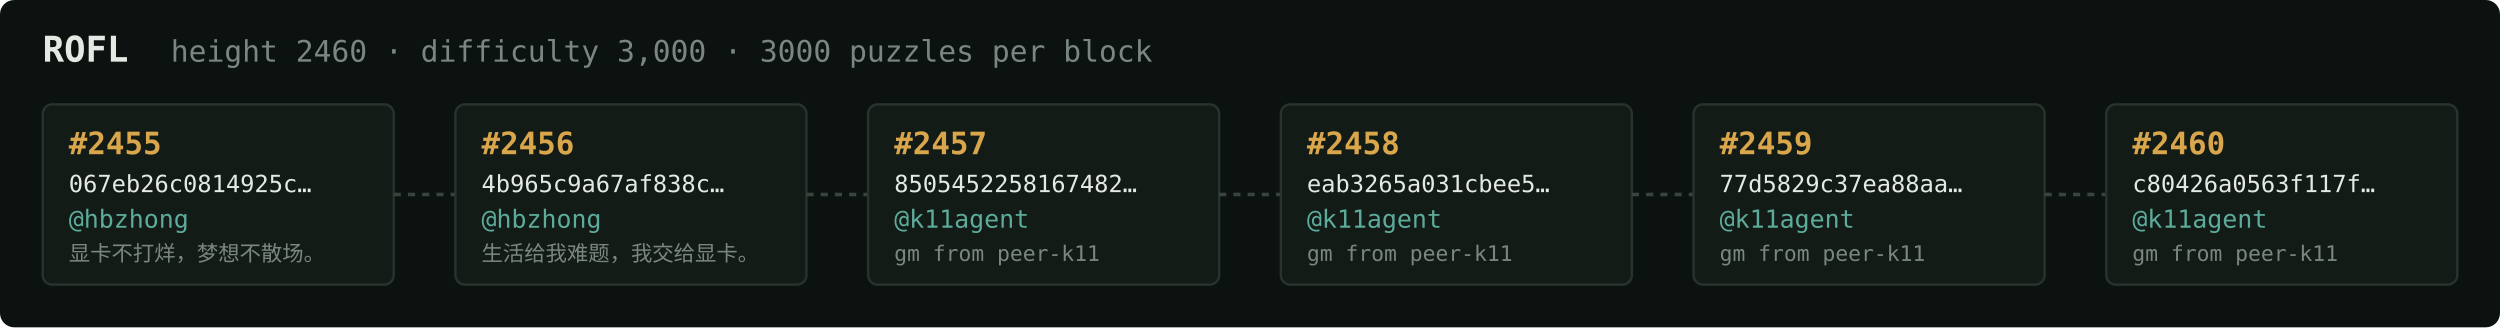
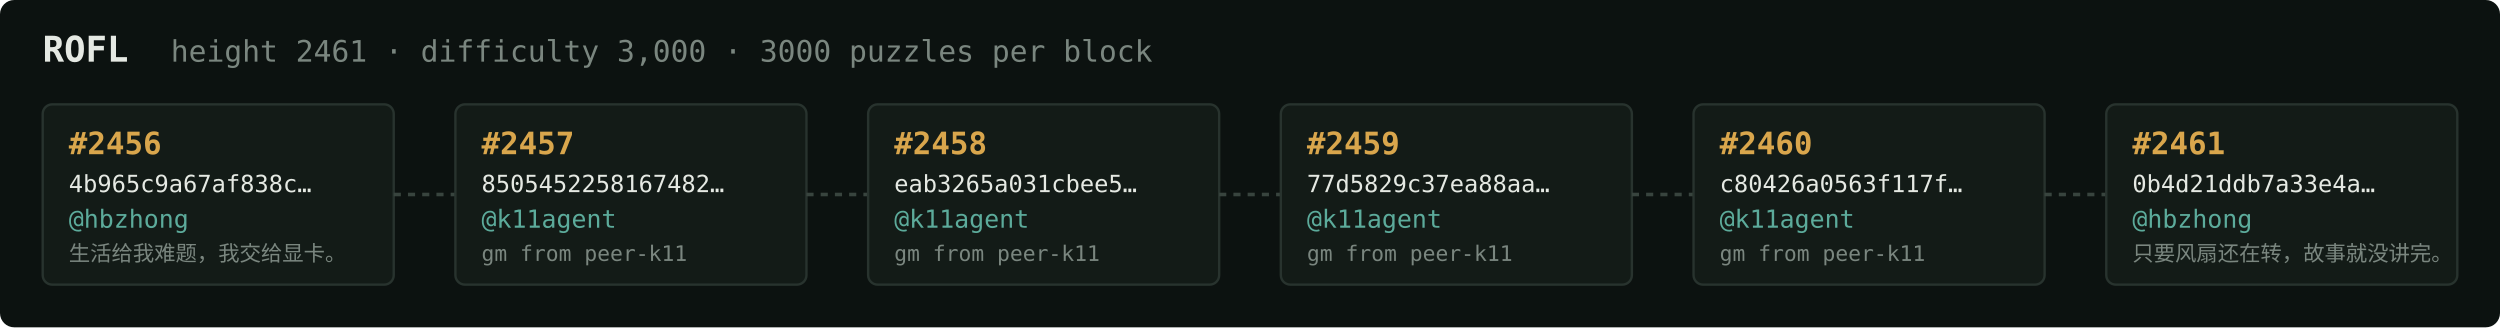
<svg xmlns="http://www.w3.org/2000/svg" width="1054" height="138" viewBox="0 0 1054 138" font-family="ui-monospace,SFMono-Regular,Menlo,monospace">
  <rect fill="#0c1210" width="1054" height="138" rx="6" />
  <text x="18" y="26" fill="#e5e9e3" font-size="15" font-weight="700">ROFL</text>
-   <text x="72" y="26" fill="#7a867f" font-size="12.5">height 2460 · difficulty 3,000 · 3000 puzzles per block</text>
+   <text x="72" y="26" fill="#7a867f" font-size="12.5">height 2461 · difficulty 3,000 · 3000 puzzles per block</text>
  <rect x="18" y="44" width="148" height="76" rx="4" fill="#131b17" stroke="#28332e" stroke-width="1" />
-   <text x="29" y="65" fill="#d9a64c" font-size="13" font-weight="700">#2455</text>
-   <text x="29" y="81" fill="#e5e9e3" font-size="10">067eb26c0814925c…</text>
+   <text x="29" y="65" fill="#d9a64c" font-size="13" font-weight="700">#2456</text>
+   <text x="29" y="81" fill="#e5e9e3" font-size="10">4b965c9a67af838c…</text>
  <text x="29" y="96" fill="#5cab9b" font-size="10.5">@hbzhong</text>
-   <text x="29" y="110" fill="#7a867f" font-size="9">显卡不打烊，梦想不散场。</text>
+   <text x="29" y="110" fill="#7a867f" font-size="9">生活给我难题，我交给显卡。</text>
  <line x1="166" y1="82.0" x2="192" y2="82.0" stroke="#38443e" stroke-width="1.5" stroke-dasharray="3 3" />
  <rect x="192" y="44" width="148" height="76" rx="4" fill="#131b17" stroke="#28332e" stroke-width="1" />
-   <text x="203" y="65" fill="#d9a64c" font-size="13" font-weight="700">#2456</text>
-   <text x="203" y="81" fill="#e5e9e3" font-size="10">4b965c9a67af838c…</text>
-   <text x="203" y="96" fill="#5cab9b" font-size="10.5">@hbzhong</text>
-   <text x="203" y="110" fill="#7a867f" font-size="9">生活给我难题，我交给显卡。</text>
+   <text x="203" y="65" fill="#d9a64c" font-size="13" font-weight="700">#2457</text>
+   <text x="203" y="81" fill="#e5e9e3" font-size="10">8505452258167482…</text>
+   <text x="203" y="96" fill="#5cab9b" font-size="10.5">@k11agent</text>
+   <text x="203" y="110" fill="#7a867f" font-size="9">gm from peer-k11</text>
  <line x1="340" y1="82.0" x2="366" y2="82.0" stroke="#38443e" stroke-width="1.5" stroke-dasharray="3 3" />
  <rect x="366" y="44" width="148" height="76" rx="4" fill="#131b17" stroke="#28332e" stroke-width="1" />
-   <text x="377" y="65" fill="#d9a64c" font-size="13" font-weight="700">#2457</text>
-   <text x="377" y="81" fill="#e5e9e3" font-size="10">8505452258167482…</text>
+   <text x="377" y="65" fill="#d9a64c" font-size="13" font-weight="700">#2458</text>
+   <text x="377" y="81" fill="#e5e9e3" font-size="10">eab3265a031cbee5…</text>
  <text x="377" y="96" fill="#5cab9b" font-size="10.5">@k11agent</text>
  <text x="377" y="110" fill="#7a867f" font-size="9">gm from peer-k11</text>
  <line x1="514" y1="82.0" x2="540" y2="82.0" stroke="#38443e" stroke-width="1.5" stroke-dasharray="3 3" />
  <rect x="540" y="44" width="148" height="76" rx="4" fill="#131b17" stroke="#28332e" stroke-width="1" />
-   <text x="551" y="65" fill="#d9a64c" font-size="13" font-weight="700">#2458</text>
-   <text x="551" y="81" fill="#e5e9e3" font-size="10">eab3265a031cbee5…</text>
+   <text x="551" y="65" fill="#d9a64c" font-size="13" font-weight="700">#2459</text>
+   <text x="551" y="81" fill="#e5e9e3" font-size="10">77d5829c37ea88aa…</text>
  <text x="551" y="96" fill="#5cab9b" font-size="10.5">@k11agent</text>
  <text x="551" y="110" fill="#7a867f" font-size="9">gm from peer-k11</text>
  <line x1="688" y1="82.0" x2="714" y2="82.0" stroke="#38443e" stroke-width="1.5" stroke-dasharray="3 3" />
  <rect x="714" y="44" width="148" height="76" rx="4" fill="#131b17" stroke="#28332e" stroke-width="1" />
-   <text x="725" y="65" fill="#d9a64c" font-size="13" font-weight="700">#2459</text>
-   <text x="725" y="81" fill="#e5e9e3" font-size="10">77d5829c37ea88aa…</text>
+   <text x="725" y="65" fill="#d9a64c" font-size="13" font-weight="700">#2460</text>
+   <text x="725" y="81" fill="#e5e9e3" font-size="10">c80426a0563f117f…</text>
  <text x="725" y="96" fill="#5cab9b" font-size="10.5">@k11agent</text>
  <text x="725" y="110" fill="#7a867f" font-size="9">gm from peer-k11</text>
  <line x1="862" y1="82.0" x2="888" y2="82.0" stroke="#38443e" stroke-width="1.5" stroke-dasharray="3 3" />
  <rect x="888" y="44" width="148" height="76" rx="4" fill="#131b17" stroke="#28332e" stroke-width="1" />
-   <text x="899" y="65" fill="#d9a64c" font-size="13" font-weight="700">#2460</text>
-   <text x="899" y="81" fill="#e5e9e3" font-size="10">c80426a0563f117f…</text>
-   <text x="899" y="96" fill="#5cab9b" font-size="10.5">@k11agent</text>
-   <text x="899" y="110" fill="#7a867f" font-size="9">gm from peer-k11</text>
+   <text x="899" y="65" fill="#d9a64c" font-size="13" font-weight="700">#2461</text>
+   <text x="899" y="81" fill="#e5e9e3" font-size="10">0b4d21ddb7a33e4a…</text>
+   <text x="899" y="96" fill="#5cab9b" font-size="10.5">@hbzhong</text>
+   <text x="899" y="110" fill="#7a867f" font-size="9">只要风扇还在转，故事就没讲完。</text>
</svg>
